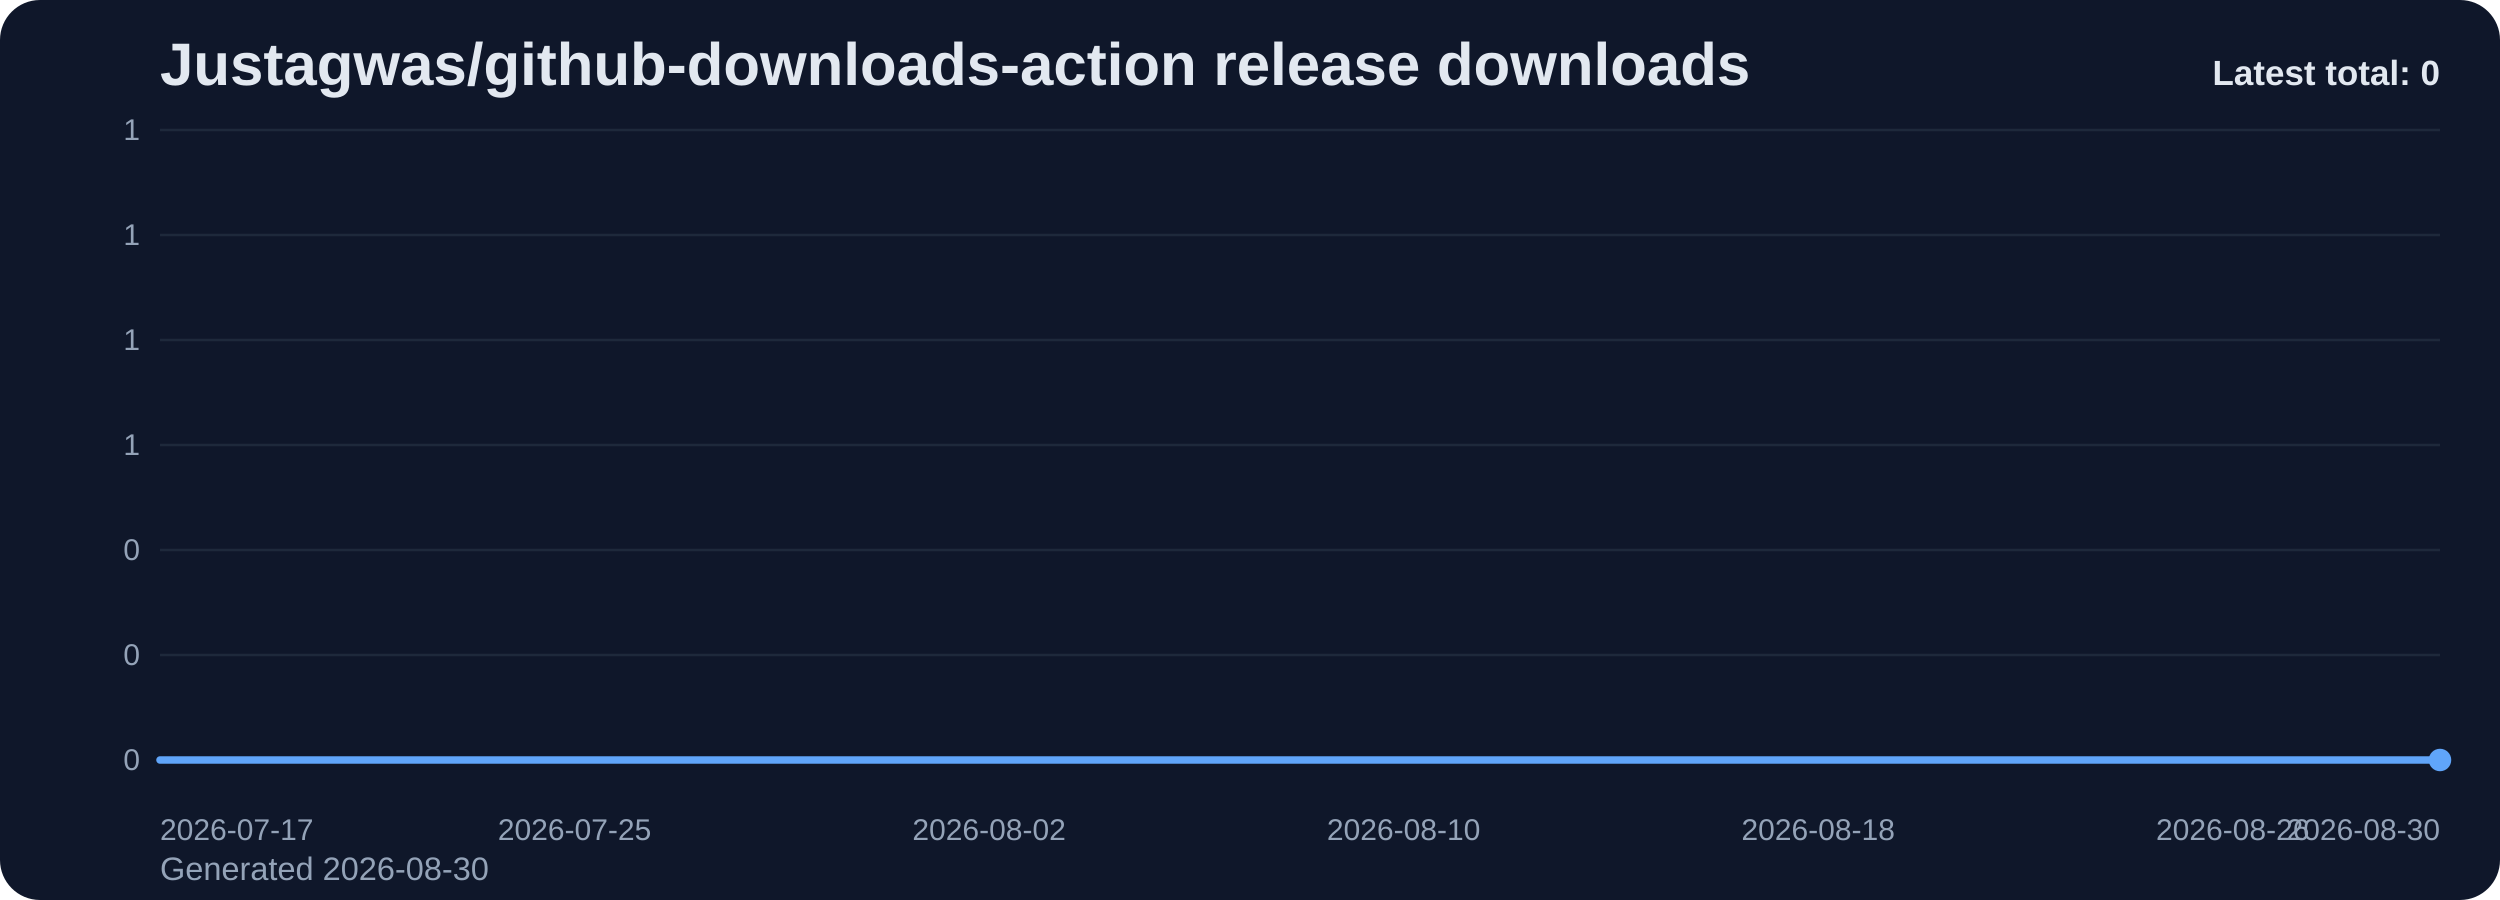
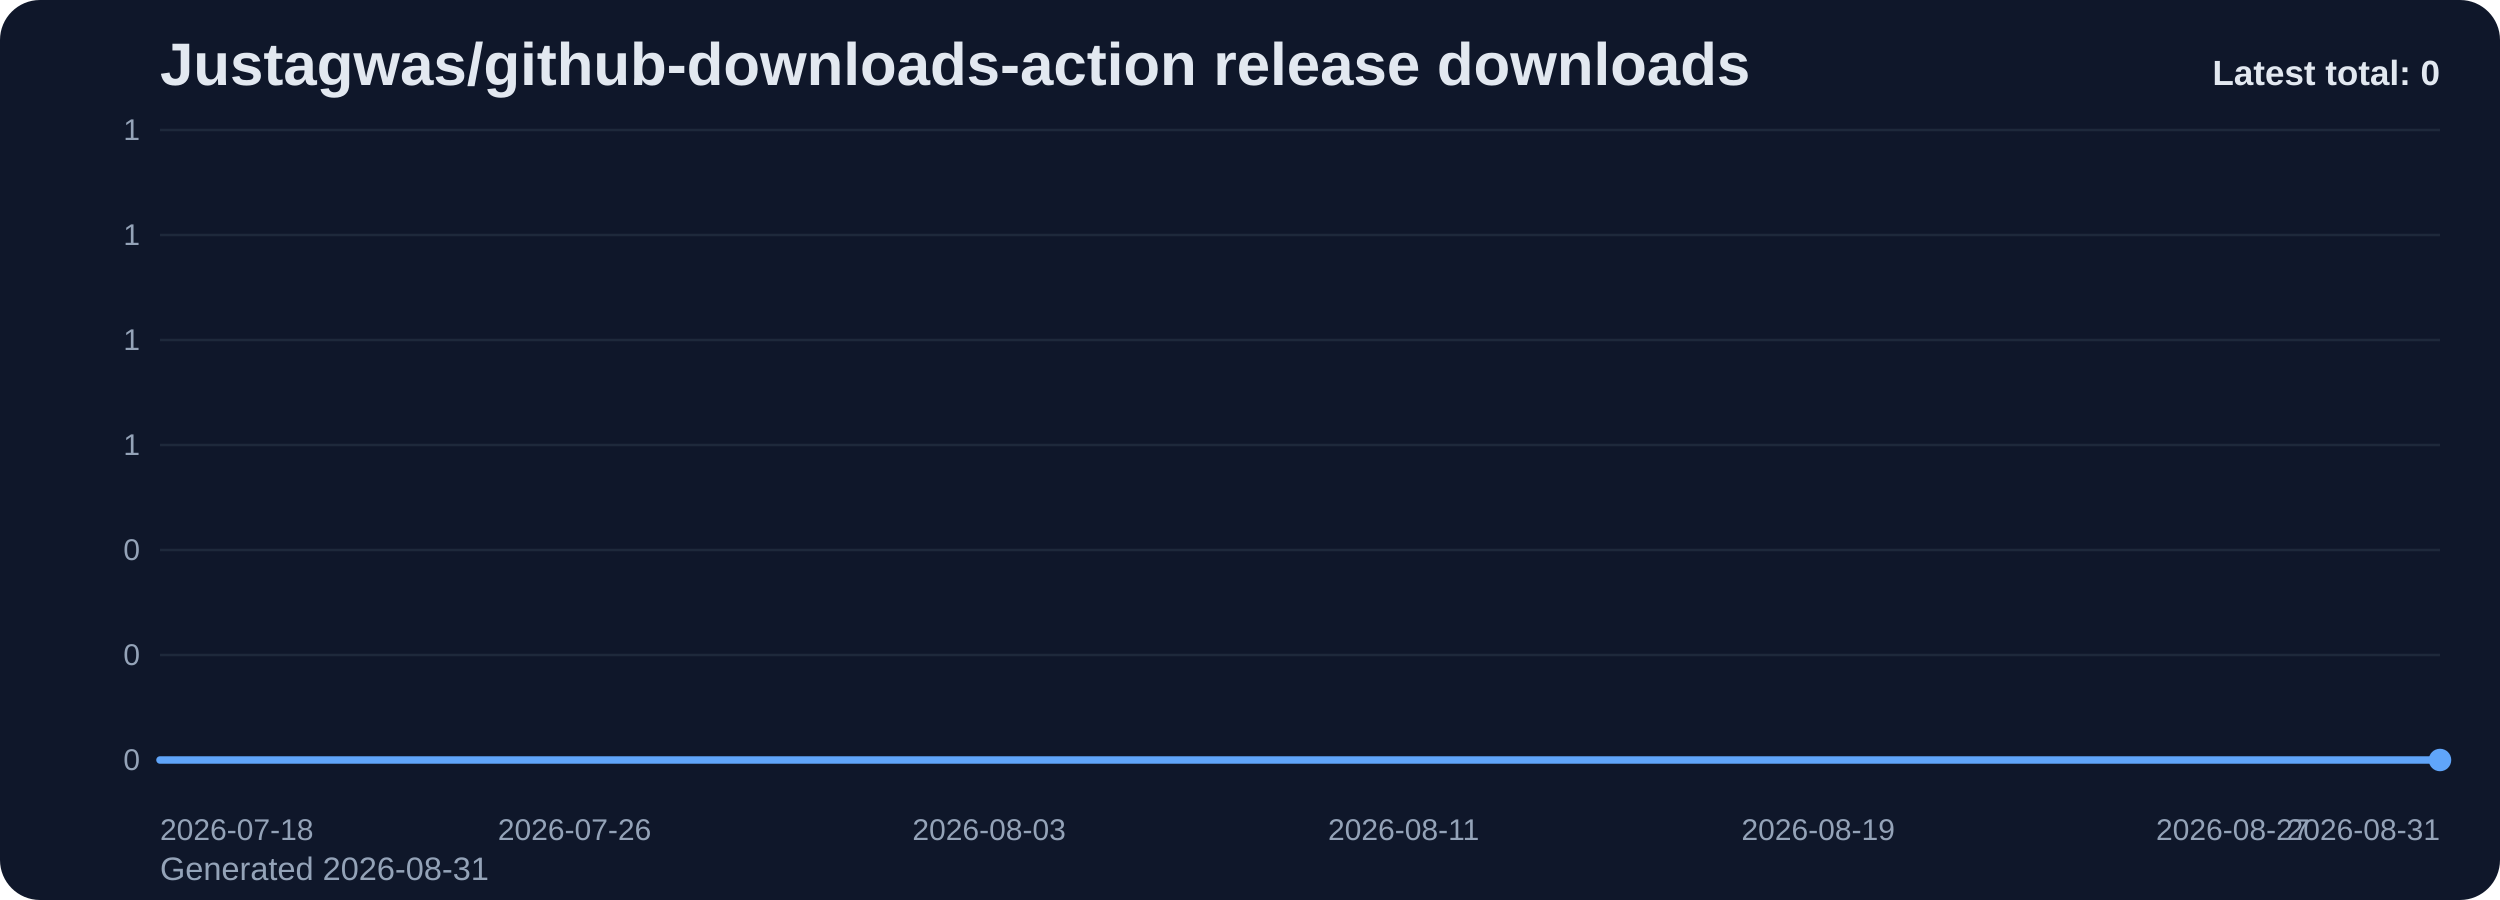
<svg xmlns="http://www.w3.org/2000/svg" viewBox="0 0 1000 360" role="img" aria-label="Justagwas/github-downloads-action release downloads chart">
  <defs>
    <linearGradient id="fill-total-trend-slate" x1="0" y1="0" x2="0" y2="1">
      <stop offset="0%" stop-color="#60a5fa" stop-opacity="0.32" />
      <stop offset="100%" stop-color="#60a5fa" stop-opacity="0.05" />
    </linearGradient>
    <style>
      .bg { fill: #0f172a; }
      .title { font: 700 24px Arial, sans-serif; fill: #e2e8f0; }
      .sub { font: 400 13px Arial, sans-serif; fill: #94a3b8; }
      .grid { stroke: #1e293b; stroke-width: 1; }
      .axis { font: 400 12px Arial, sans-serif; fill: #94a3b8; }
      .line { fill: none; stroke: #60a5fa; stroke-width: 3; stroke-linecap: round; stroke-linejoin: round; }
      .dot { fill: #60a5fa; }
      .value { font: 600 11px Arial, sans-serif; fill: #cbd5e1; }
      .latest { font: 700 14px Arial, sans-serif; fill: #e2e8f0; }
    </style>
  </defs>
  <rect class="bg" x="0" y="0" width="1000" height="360" rx="16" />
  <text class="title" x="64" y="34">Justagwas/github-downloads-action release downloads</text>
-   <text class="sub" x="64" y="352">Generated 2026-08-30</text>
+   <text class="sub" x="64" y="352">Generated 2026-08-31</text>
  <line x1="64" y1="52.00" x2="976" y2="52.00" class="grid" />
  <text x="56" y="56.00" text-anchor="end" class="axis">1</text>
  <line x1="64" y1="94.00" x2="976" y2="94.00" class="grid" />
  <text x="56" y="98.00" text-anchor="end" class="axis">1</text>
  <line x1="64" y1="136.00" x2="976" y2="136.00" class="grid" />
  <text x="56" y="140.00" text-anchor="end" class="axis">1</text>
  <line x1="64" y1="178.00" x2="976" y2="178.00" class="grid" />
  <text x="56" y="182.00" text-anchor="end" class="axis">1</text>
  <line x1="64" y1="220.00" x2="976" y2="220.00" class="grid" />
  <text x="56" y="224.00" text-anchor="end" class="axis">0</text>
  <line x1="64" y1="262.00" x2="976" y2="262.00" class="grid" />
  <text x="56" y="266.00" text-anchor="end" class="axis">0</text>
  <line x1="64" y1="304.00" x2="976" y2="304.00" class="grid" />
  <text x="56" y="308.00" text-anchor="end" class="axis">0</text>
  <path d="M 64.00 304 L 64.00 304.00 L 84.73 304.00 L 105.45 304.00 L 126.18 304.00 L 146.91 304.00 L 167.64 304.00 L 188.36 304.00 L 209.09 304.00 L 229.82 304.00 L 250.55 304.00 L 271.27 304.00 L 292.00 304.00 L 312.73 304.00 L 333.45 304.00 L 354.18 304.00 L 374.91 304.00 L 395.64 304.00 L 416.36 304.00 L 437.09 304.00 L 457.82 304.00 L 478.55 304.00 L 499.27 304.00 L 520.00 304.00 L 540.73 304.00 L 561.45 304.00 L 582.18 304.00 L 602.91 304.00 L 623.64 304.00 L 644.36 304.00 L 665.09 304.00 L 685.82 304.00 L 706.55 304.00 L 727.27 304.00 L 748.00 304.00 L 768.73 304.00 L 789.45 304.00 L 810.18 304.00 L 830.91 304.00 L 851.64 304.00 L 872.36 304.00 L 893.09 304.00 L 913.82 304.00 L 934.55 304.00 L 955.27 304.00 L 976.00 304.00 L 976.00 304 Z" fill="url(#fill-total-trend-slate)" />
  <polyline class="line" points="64.00,304.00 84.73,304.00 105.45,304.00 126.18,304.00 146.91,304.00 167.64,304.00 188.36,304.00 209.09,304.00 229.82,304.00 250.55,304.00 271.27,304.00 292.00,304.00 312.73,304.00 333.45,304.00 354.18,304.00 374.91,304.00 395.64,304.00 416.36,304.00 437.09,304.00 457.82,304.00 478.55,304.00 499.27,304.00 520.00,304.00 540.73,304.00 561.45,304.00 582.18,304.00 602.91,304.00 623.64,304.00 644.36,304.00 665.09,304.00 685.82,304.00 706.55,304.00 727.27,304.00 748.00,304.00 768.73,304.00 789.45,304.00 810.18,304.00 830.91,304.00 851.64,304.00 872.36,304.00 893.09,304.00 913.82,304.00 934.55,304.00 955.27,304.00 976.00,304.00" />
  <circle class="dot" cx="976.00" cy="304.00" r="4.5" />
-   <text class="axis" x="64.00" y="336" text-anchor="start">2026-07-17</text>
-   <text class="axis" x="229.82" y="336" text-anchor="middle">2026-07-25</text>
-   <text class="axis" x="395.64" y="336" text-anchor="middle">2026-08-02</text>
-   <text class="axis" x="561.45" y="336" text-anchor="middle">2026-08-10</text>
-   <text class="axis" x="727.27" y="336" text-anchor="middle">2026-08-18</text>
-   <text class="axis" x="893.09" y="336" text-anchor="middle">2026-08-26</text>
-   <text class="axis" x="976.00" y="336" text-anchor="end">2026-08-30</text>
+   <text class="axis" x="64.00" y="336" text-anchor="start">2026-07-18</text>
+   <text class="axis" x="229.82" y="336" text-anchor="middle">2026-07-26</text>
+   <text class="axis" x="395.64" y="336" text-anchor="middle">2026-08-03</text>
+   <text class="axis" x="561.45" y="336" text-anchor="middle">2026-08-11</text>
+   <text class="axis" x="727.27" y="336" text-anchor="middle">2026-08-19</text>
+   <text class="axis" x="893.09" y="336" text-anchor="middle">2026-08-27</text>
+   <text class="axis" x="976.00" y="336" text-anchor="end">2026-08-31</text>
  <text class="latest" x="976" y="34" text-anchor="end">Latest total: 0</text>
</svg>
